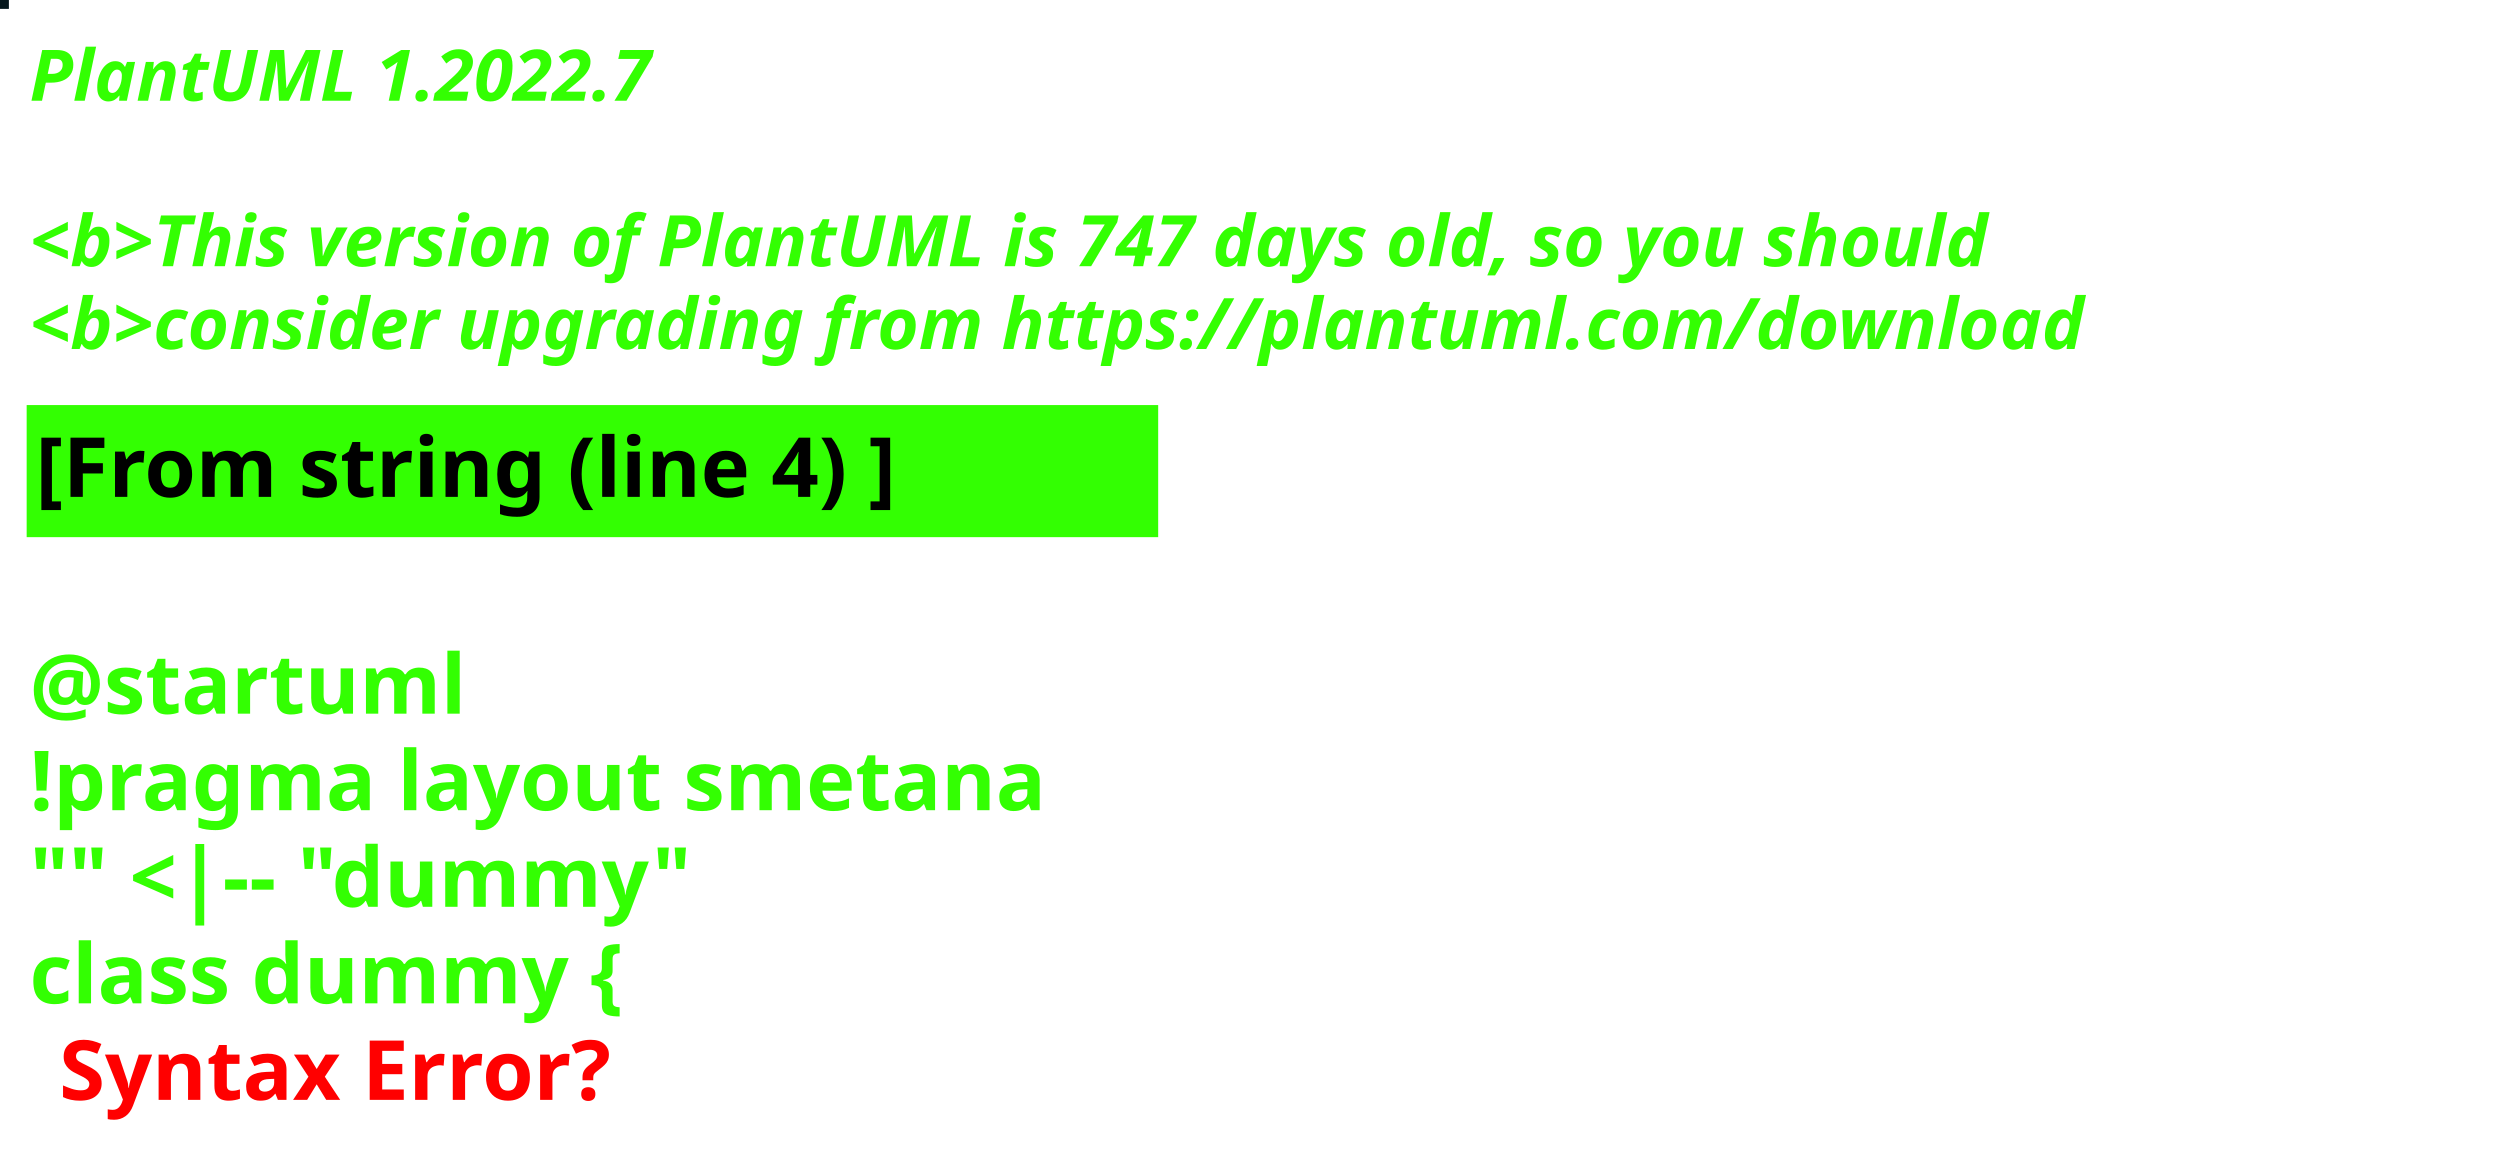
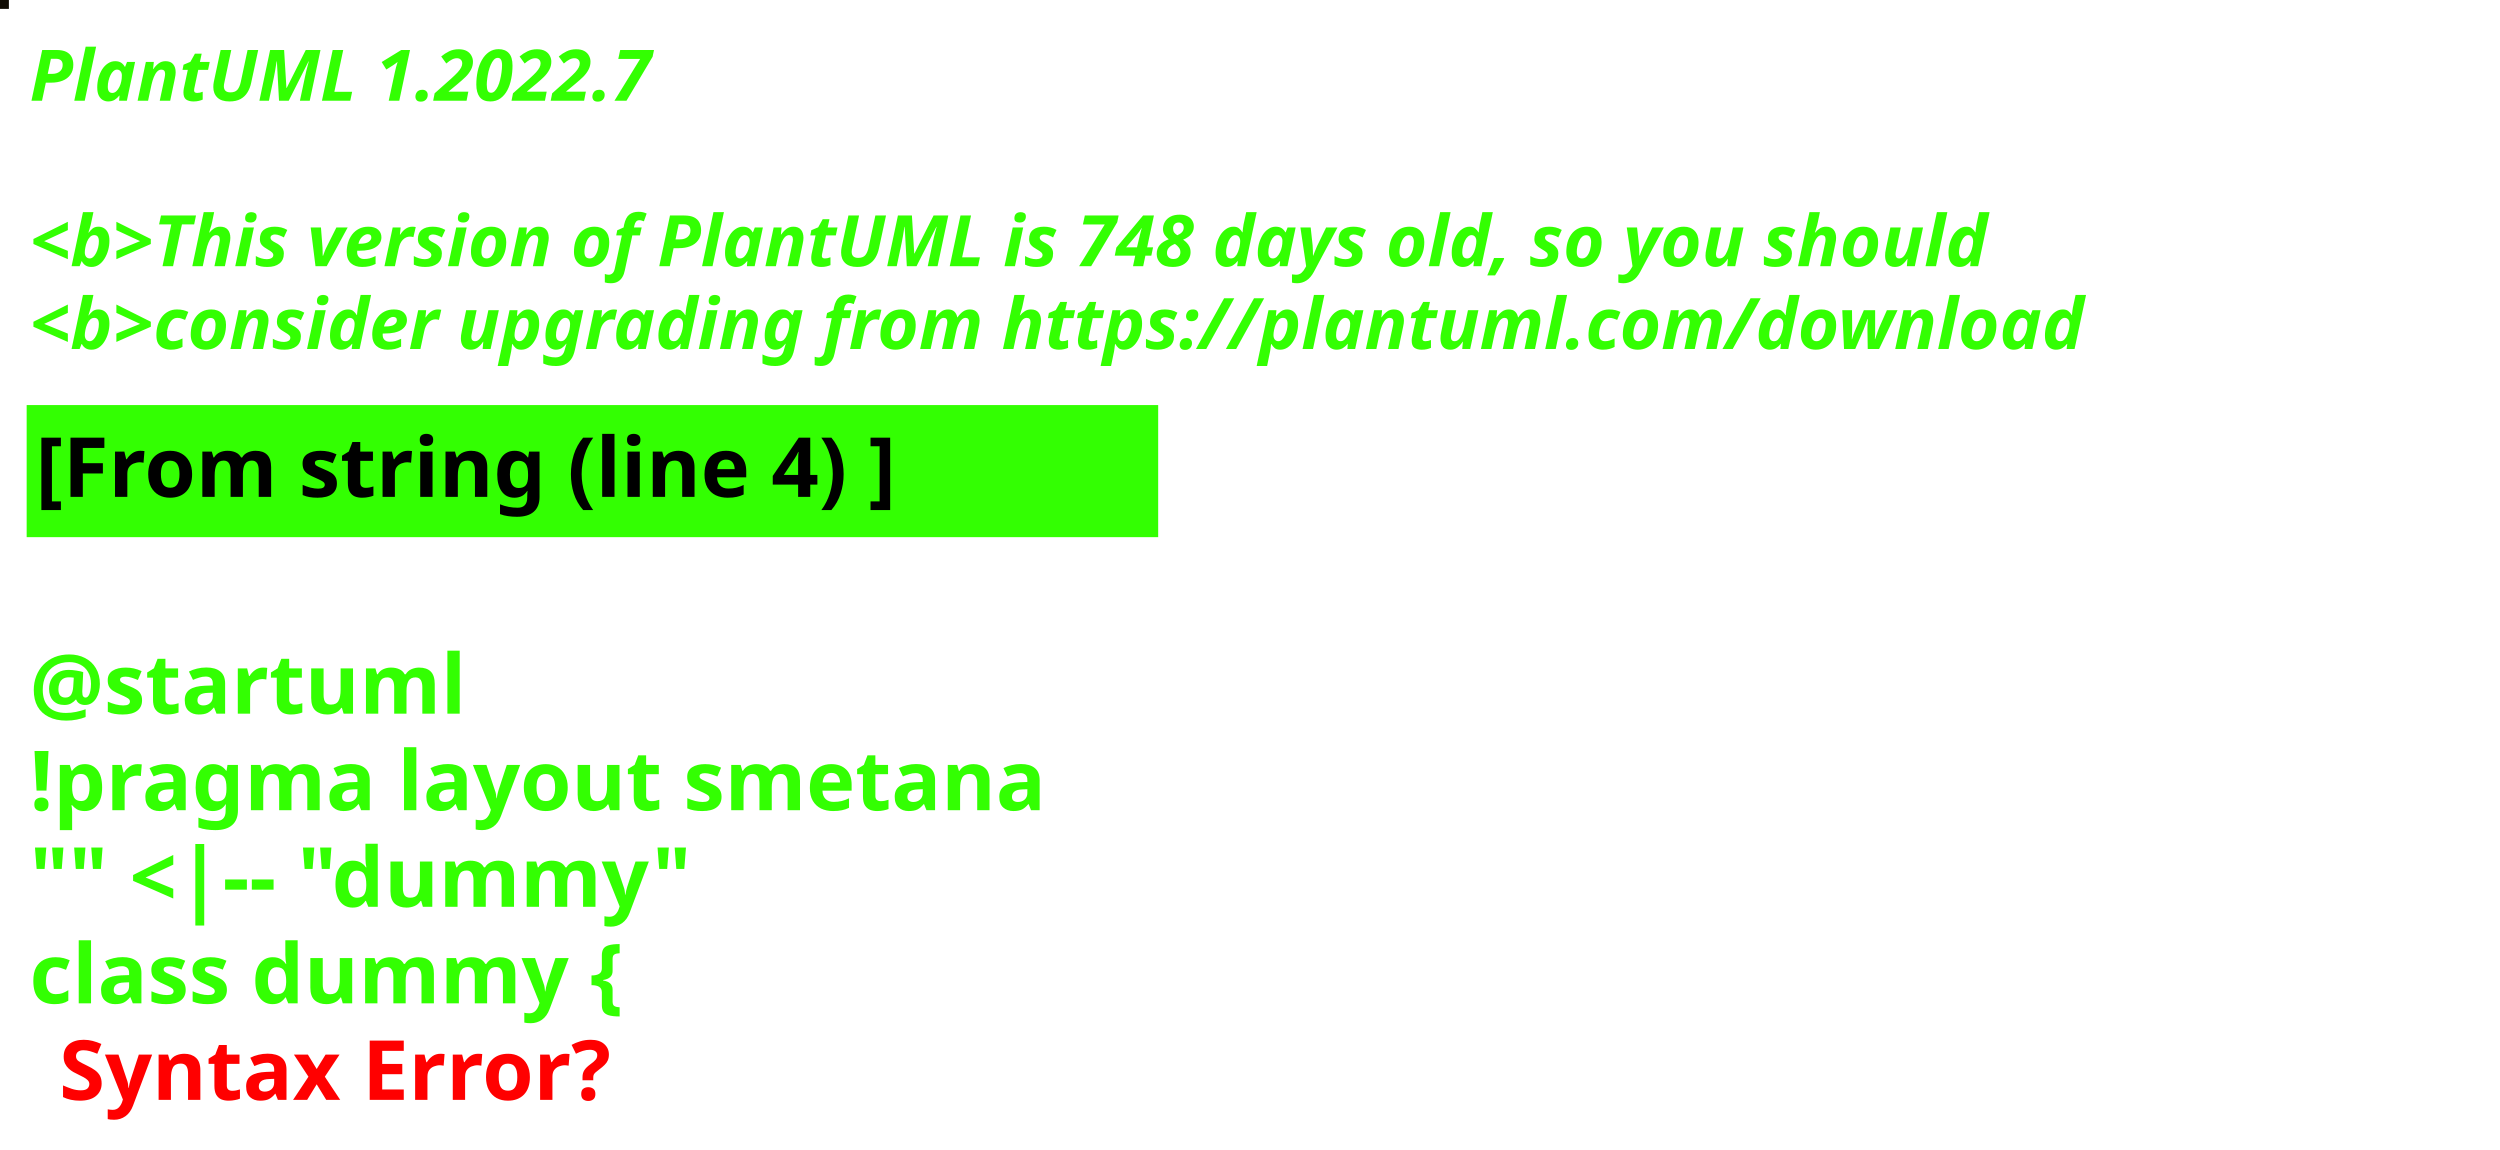
<svg xmlns="http://www.w3.org/2000/svg" contentStyleType="text/css" height="194px" preserveAspectRatio="none" style="width:422px;height:194px;background:#000000;" version="1.1" viewBox="0 0 422 194" width="422px" zoomAndPan="magnify">
  <defs />
  <g>
-     <rect fill="#05171D" height="1" style="stroke:#05171D;stroke-width:1.0;" width="1" x="0" y="0" />
+     <rect fill="#110C04" height="1" style="stroke:#110C04;stroke-width:1.0;" width="1" x="0" y="0" />
    <text fill="#33FF02" font-family="sans-serif" font-size="12" font-style="italic" font-weight="bold" lengthAdjust="spacing" textLength="127" x="5" y="17">PlantUML 1.2022.7</text>
    <text fill="#33FF02" font-family="sans-serif" font-size="12" font-style="italic" font-weight="bold" lengthAdjust="spacing" textLength="4" x="5" y="30.969"> </text>
-     <text fill="#33FF02" font-family="sans-serif" font-size="12" font-style="italic" font-weight="bold" lengthAdjust="spacing" textLength="399" x="5" y="44.938">&lt;b&gt;This version of PlantUML is 747 days old, so you should</text>
+     <text fill="#33FF02" font-family="sans-serif" font-size="12" font-style="italic" font-weight="bold" lengthAdjust="spacing" textLength="399" x="5" y="44.938">&lt;b&gt;This version of PlantUML is 748 days old, so you should</text>
    <text fill="#33FF02" font-family="sans-serif" font-size="12" font-style="italic" font-weight="bold" lengthAdjust="spacing" textLength="408" x="5" y="58.906">&lt;b&gt;consider upgrading from https://plantuml.com/download</text>
    <rect fill="#33FF02" height="21.297" style="stroke:#33FF02;stroke-width:1.0;" width="190" x="5" y="68.875" />
    <text fill="#000000" font-family="sans-serif" font-size="14" font-weight="bold" lengthAdjust="spacing" textLength="168" x="6" y="83.875">[From string (line 4) ]</text>
    <text fill="#33FF02" font-family="sans-serif" font-size="14" font-weight="bold" lengthAdjust="spacing" textLength="5" x="5" y="104.172"> </text>
    <text fill="#33FF02" font-family="sans-serif" font-size="14" font-weight="bold" lengthAdjust="spacing" textLength="79" x="5" y="120.469">@startuml</text>
    <text fill="#33FF02" font-family="sans-serif" font-size="14" font-weight="bold" lengthAdjust="spacing" textLength="190" x="5" y="136.766">!pragma layout smetana</text>
    <text fill="#33FF02" font-family="sans-serif" font-size="14" font-weight="bold" lengthAdjust="spacing" textLength="124" x="5" y="153.062">"" &lt;|-- "dummy"</text>
    <text fill="#33FF02" font-family="sans-serif" font-size="14" font-weight="bold" lengthAdjust="spacing" text-decoration="wavy underline" textLength="117" x="5" y="169.359">class dummy {</text>
    <text fill="#FF0000" font-family="sans-serif" font-size="14" font-weight="bold" lengthAdjust="spacing" textLength="106" x="10" y="185.656">Syntax Error?</text>
  </g>
</svg>
